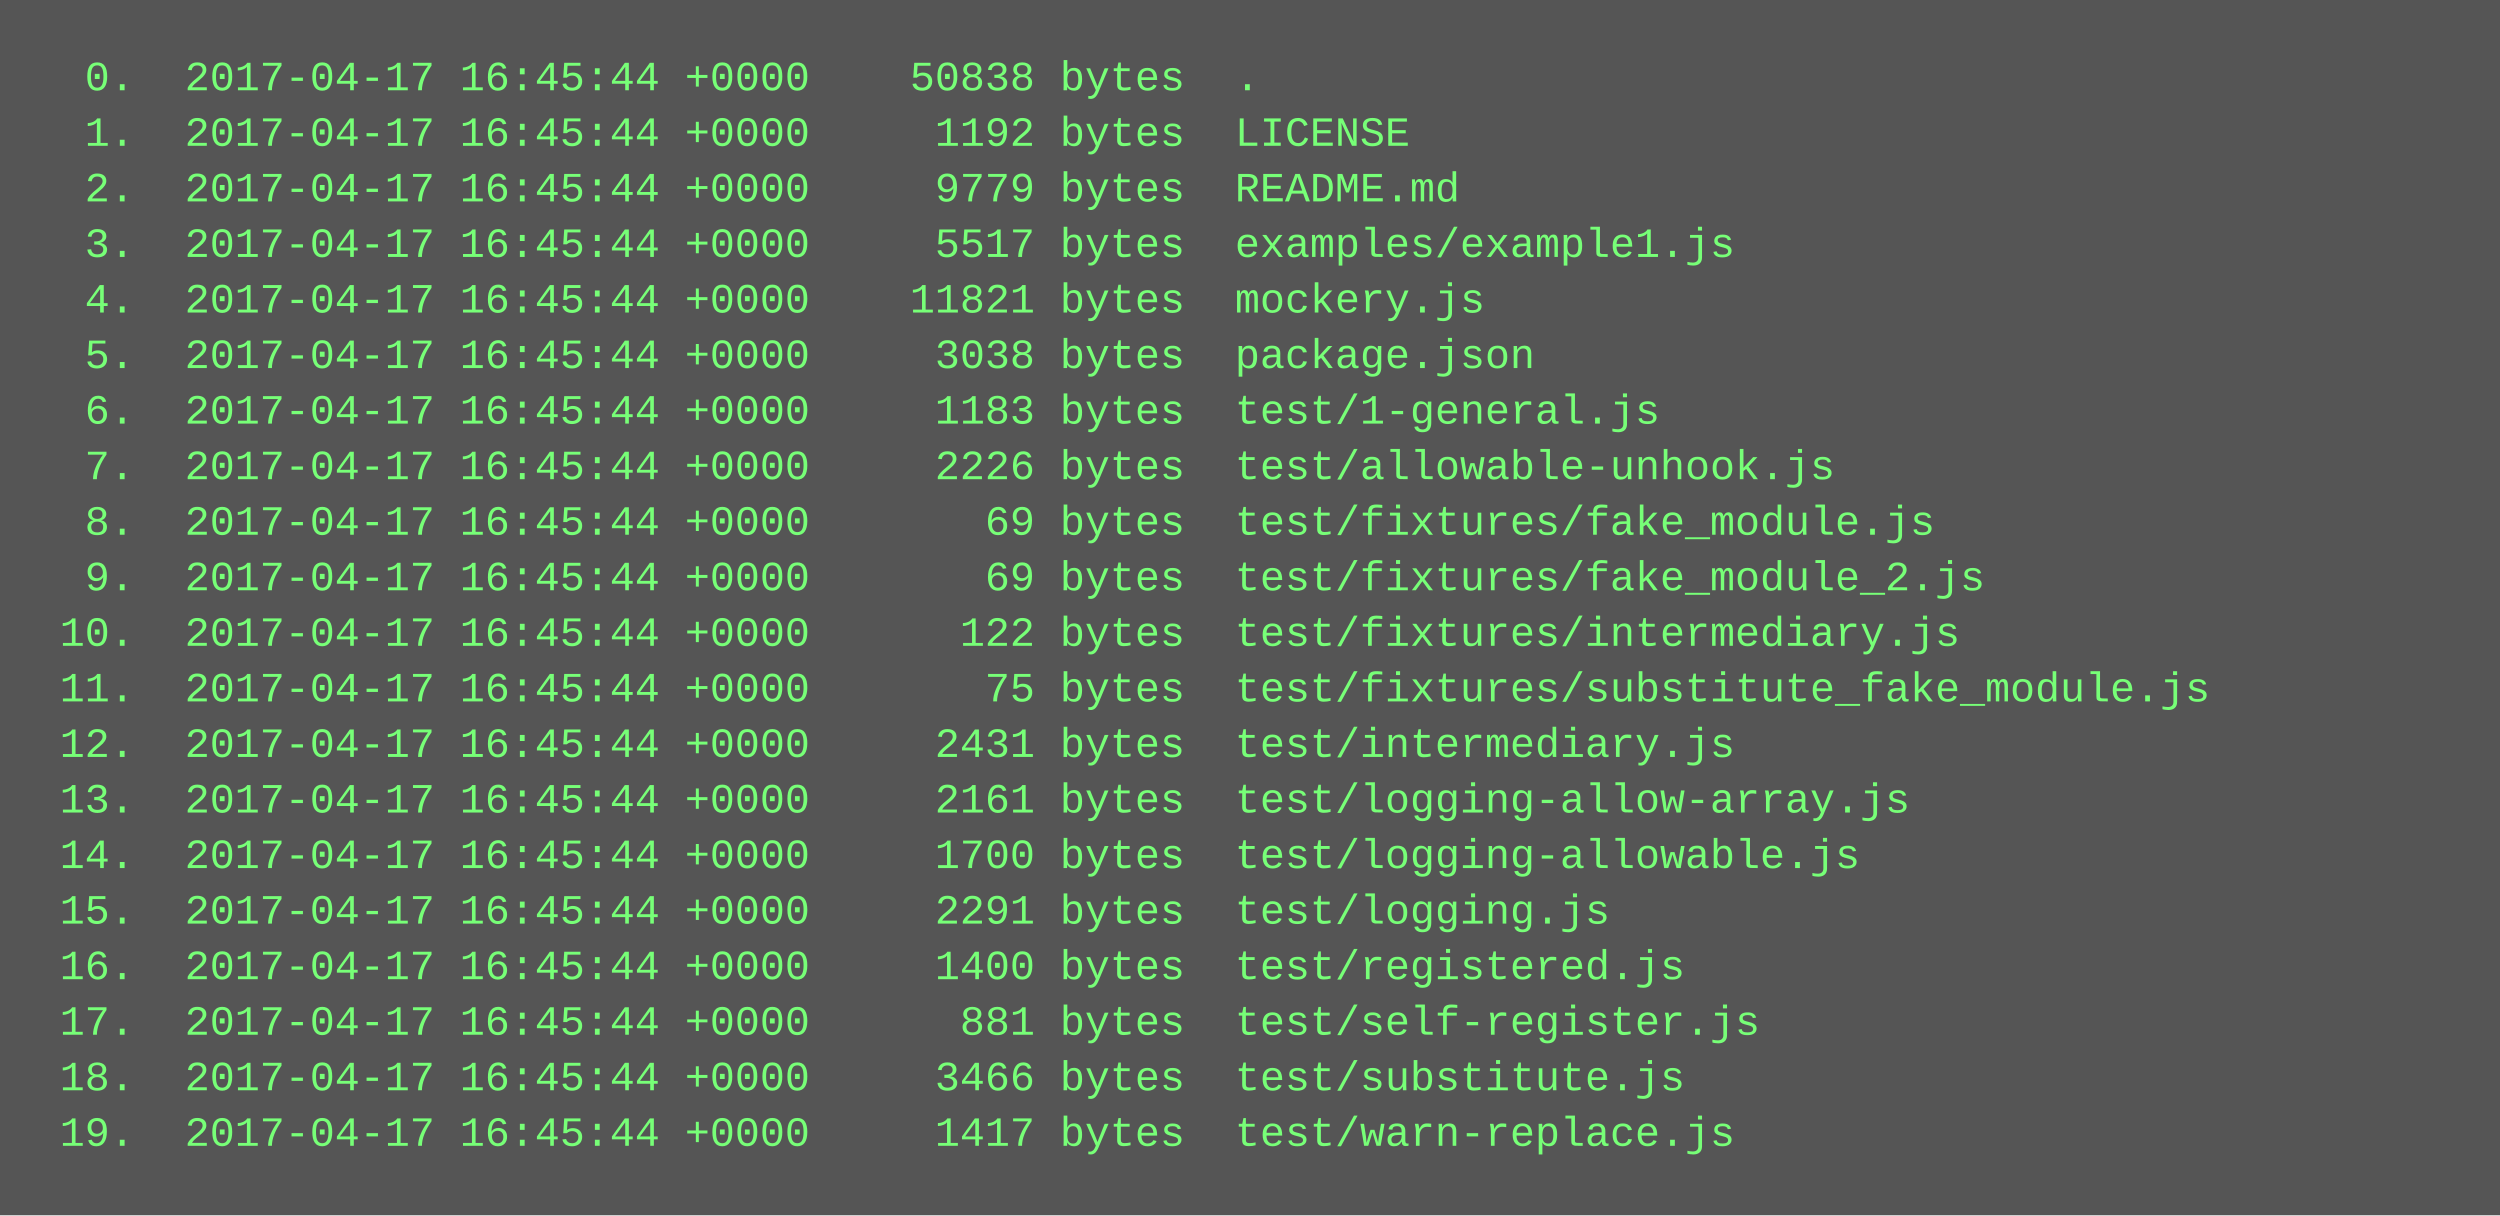
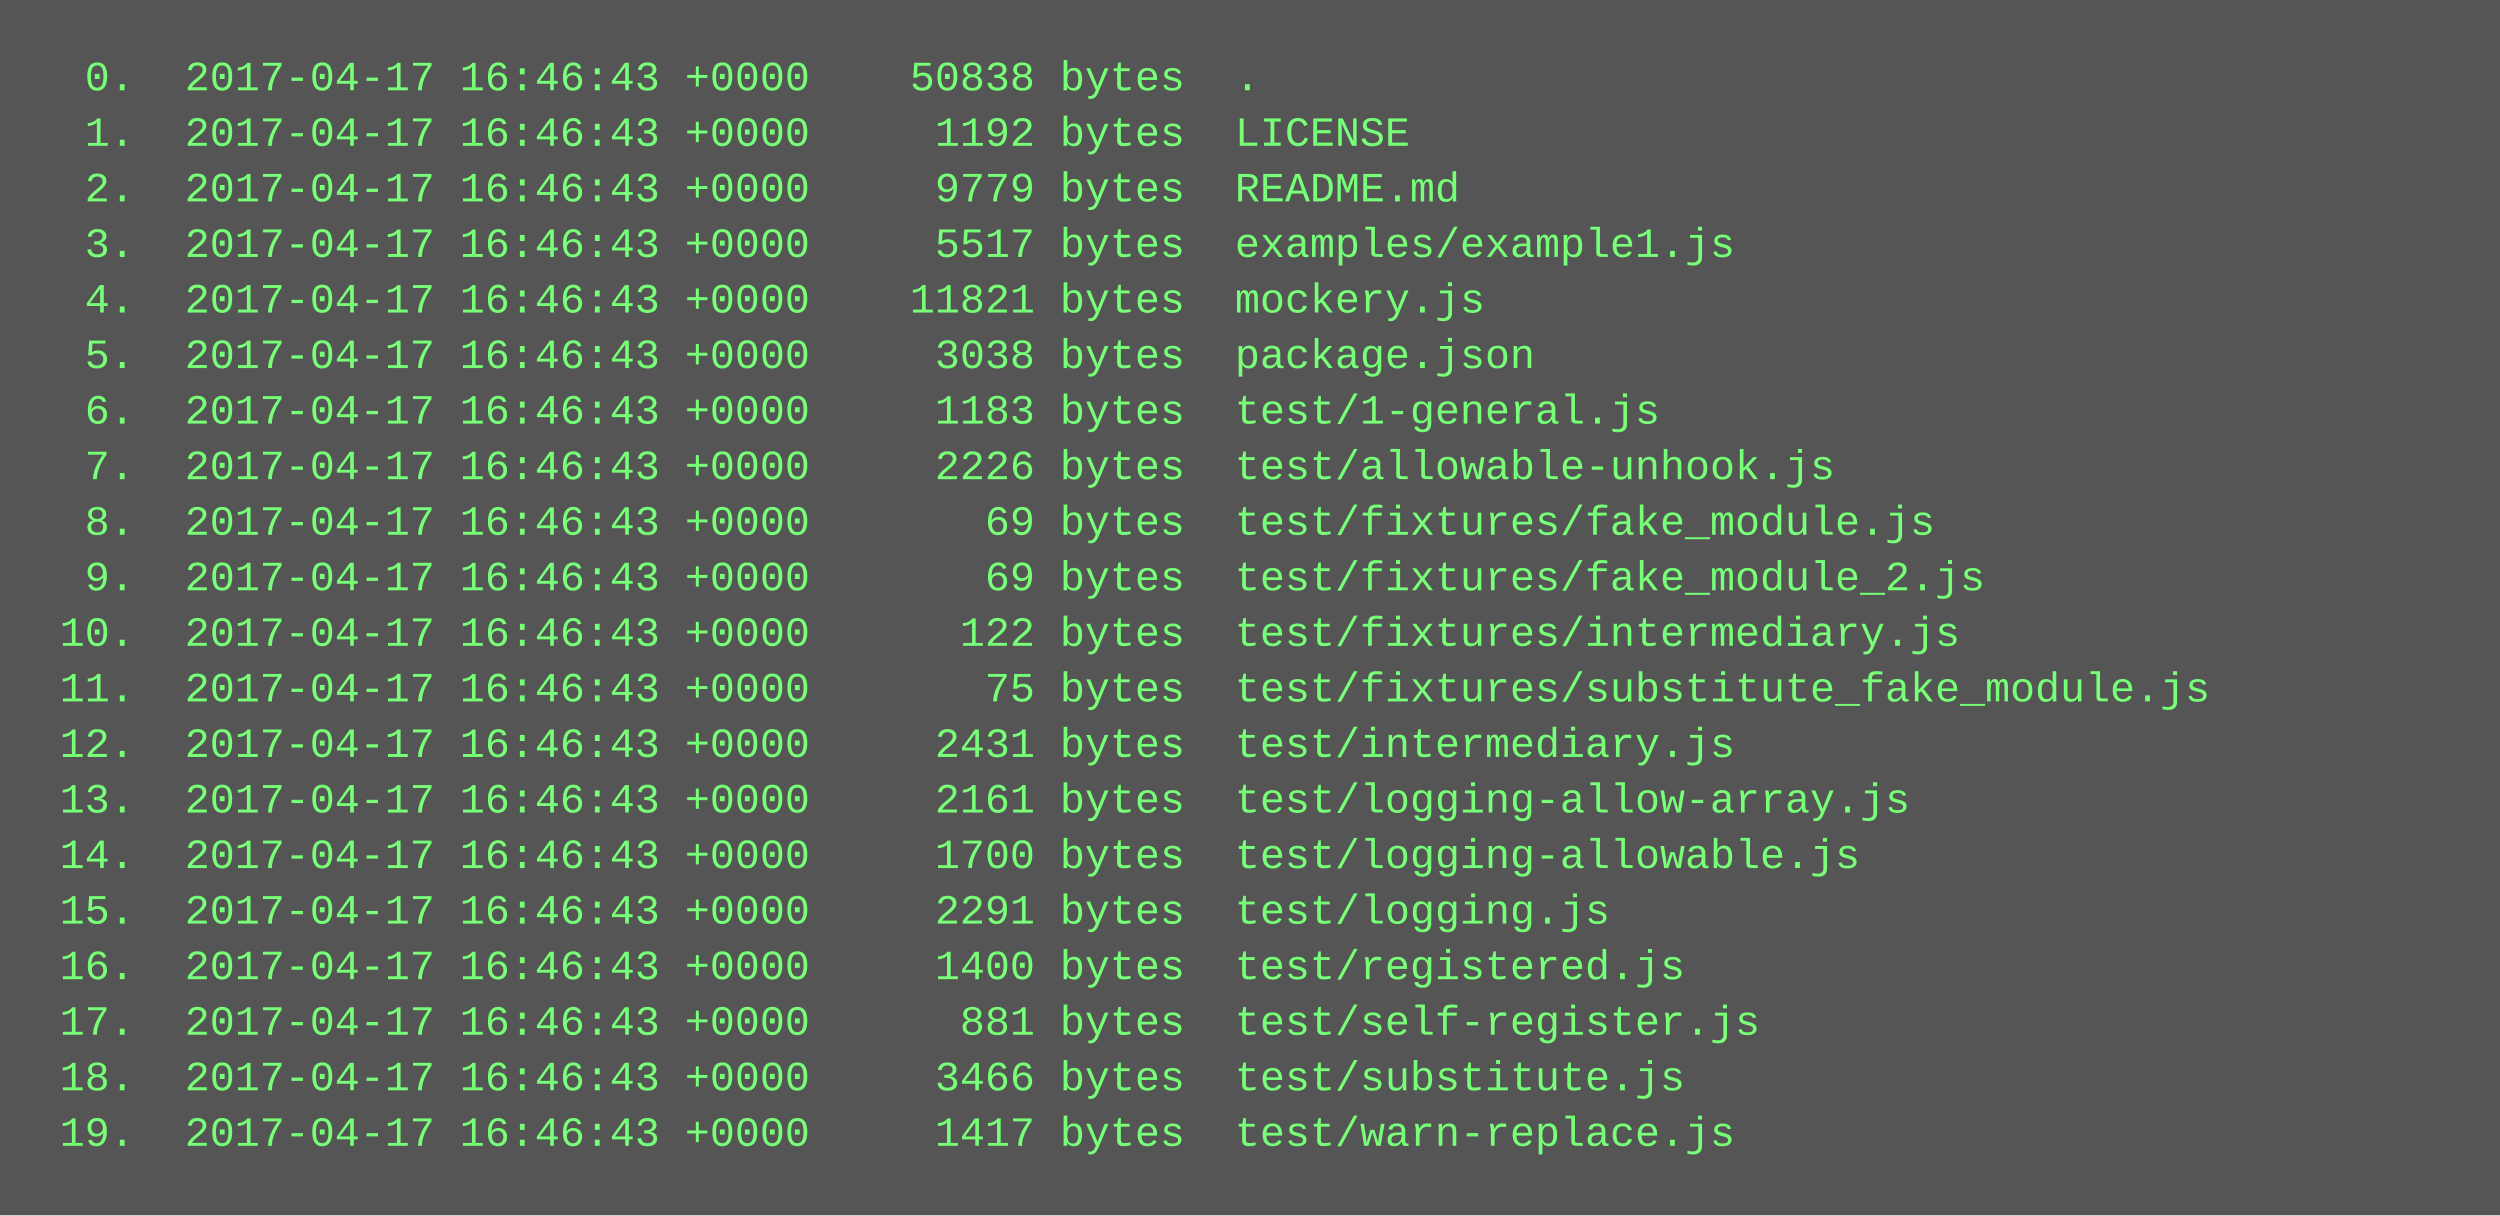
<svg xmlns="http://www.w3.org/2000/svg" height="350" width="720">
  <rect height="350" fill="#555" width="720" />
  <text fill="#7f7" font-family="Courier New" font-size="12" xml:space="preserve">
-     <tspan x="10" y="26">  0.  2017-04-17 16:45:44 +0000    50838 bytes  .</tspan>
-     <tspan x="10" y="42">  1.  2017-04-17 16:45:44 +0000     1192 bytes  LICENSE</tspan>
-     <tspan x="10" y="58">  2.  2017-04-17 16:45:44 +0000     9779 bytes  README.md</tspan>
-     <tspan x="10" y="74">  3.  2017-04-17 16:45:44 +0000     5517 bytes  examples/example1.js</tspan>
-     <tspan x="10" y="90">  4.  2017-04-17 16:45:44 +0000    11821 bytes  mockery.js</tspan>
-     <tspan x="10" y="106">  5.  2017-04-17 16:45:44 +0000     3038 bytes  package.json</tspan>
-     <tspan x="10" y="122">  6.  2017-04-17 16:45:44 +0000     1183 bytes  test/1-general.js</tspan>
-     <tspan x="10" y="138">  7.  2017-04-17 16:45:44 +0000     2226 bytes  test/allowable-unhook.js</tspan>
-     <tspan x="10" y="154">  8.  2017-04-17 16:45:44 +0000       69 bytes  test/fixtures/fake_module.js</tspan>
-     <tspan x="10" y="170">  9.  2017-04-17 16:45:44 +0000       69 bytes  test/fixtures/fake_module_2.js</tspan>
-     <tspan x="10" y="186"> 10.  2017-04-17 16:45:44 +0000      122 bytes  test/fixtures/intermediary.js</tspan>
-     <tspan x="10" y="202"> 11.  2017-04-17 16:45:44 +0000       75 bytes  test/fixtures/substitute_fake_module.js</tspan>
-     <tspan x="10" y="218"> 12.  2017-04-17 16:45:44 +0000     2431 bytes  test/intermediary.js</tspan>
-     <tspan x="10" y="234"> 13.  2017-04-17 16:45:44 +0000     2161 bytes  test/logging-allow-array.js</tspan>
-     <tspan x="10" y="250"> 14.  2017-04-17 16:45:44 +0000     1700 bytes  test/logging-allowable.js</tspan>
-     <tspan x="10" y="266"> 15.  2017-04-17 16:45:44 +0000     2291 bytes  test/logging.js</tspan>
-     <tspan x="10" y="282"> 16.  2017-04-17 16:45:44 +0000     1400 bytes  test/registered.js</tspan>
-     <tspan x="10" y="298"> 17.  2017-04-17 16:45:44 +0000      881 bytes  test/self-register.js</tspan>
-     <tspan x="10" y="314"> 18.  2017-04-17 16:45:44 +0000     3466 bytes  test/substitute.js</tspan>
-     <tspan x="10" y="330"> 19.  2017-04-17 16:45:44 +0000     1417 bytes  test/warn-replace.js</tspan>
+     <tspan x="10" y="26">  0.  2017-04-17 16:46:43 +0000    50838 bytes  .</tspan>
+     <tspan x="10" y="42">  1.  2017-04-17 16:46:43 +0000     1192 bytes  LICENSE</tspan>
+     <tspan x="10" y="58">  2.  2017-04-17 16:46:43 +0000     9779 bytes  README.md</tspan>
+     <tspan x="10" y="74">  3.  2017-04-17 16:46:43 +0000     5517 bytes  examples/example1.js</tspan>
+     <tspan x="10" y="90">  4.  2017-04-17 16:46:43 +0000    11821 bytes  mockery.js</tspan>
+     <tspan x="10" y="106">  5.  2017-04-17 16:46:43 +0000     3038 bytes  package.json</tspan>
+     <tspan x="10" y="122">  6.  2017-04-17 16:46:43 +0000     1183 bytes  test/1-general.js</tspan>
+     <tspan x="10" y="138">  7.  2017-04-17 16:46:43 +0000     2226 bytes  test/allowable-unhook.js</tspan>
+     <tspan x="10" y="154">  8.  2017-04-17 16:46:43 +0000       69 bytes  test/fixtures/fake_module.js</tspan>
+     <tspan x="10" y="170">  9.  2017-04-17 16:46:43 +0000       69 bytes  test/fixtures/fake_module_2.js</tspan>
+     <tspan x="10" y="186"> 10.  2017-04-17 16:46:43 +0000      122 bytes  test/fixtures/intermediary.js</tspan>
+     <tspan x="10" y="202"> 11.  2017-04-17 16:46:43 +0000       75 bytes  test/fixtures/substitute_fake_module.js</tspan>
+     <tspan x="10" y="218"> 12.  2017-04-17 16:46:43 +0000     2431 bytes  test/intermediary.js</tspan>
+     <tspan x="10" y="234"> 13.  2017-04-17 16:46:43 +0000     2161 bytes  test/logging-allow-array.js</tspan>
+     <tspan x="10" y="250"> 14.  2017-04-17 16:46:43 +0000     1700 bytes  test/logging-allowable.js</tspan>
+     <tspan x="10" y="266"> 15.  2017-04-17 16:46:43 +0000     2291 bytes  test/logging.js</tspan>
+     <tspan x="10" y="282"> 16.  2017-04-17 16:46:43 +0000     1400 bytes  test/registered.js</tspan>
+     <tspan x="10" y="298"> 17.  2017-04-17 16:46:43 +0000      881 bytes  test/self-register.js</tspan>
+     <tspan x="10" y="314"> 18.  2017-04-17 16:46:43 +0000     3466 bytes  test/substitute.js</tspan>
+     <tspan x="10" y="330"> 19.  2017-04-17 16:46:43 +0000     1417 bytes  test/warn-replace.js</tspan>
  </text>
</svg>
